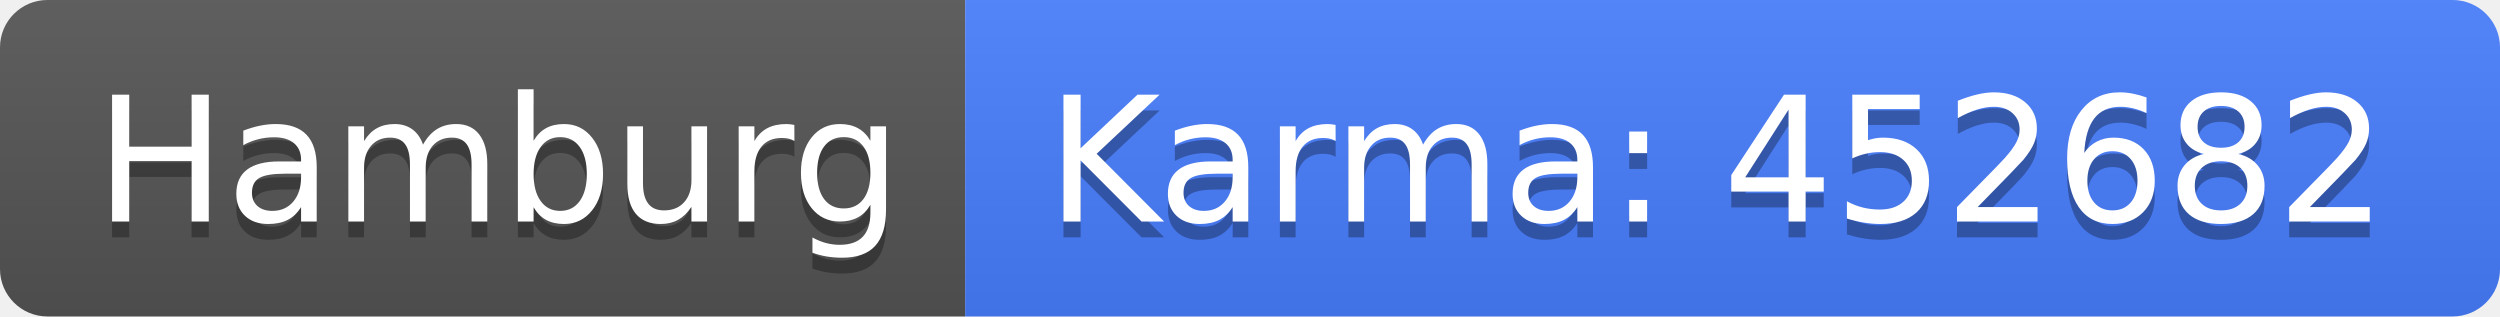
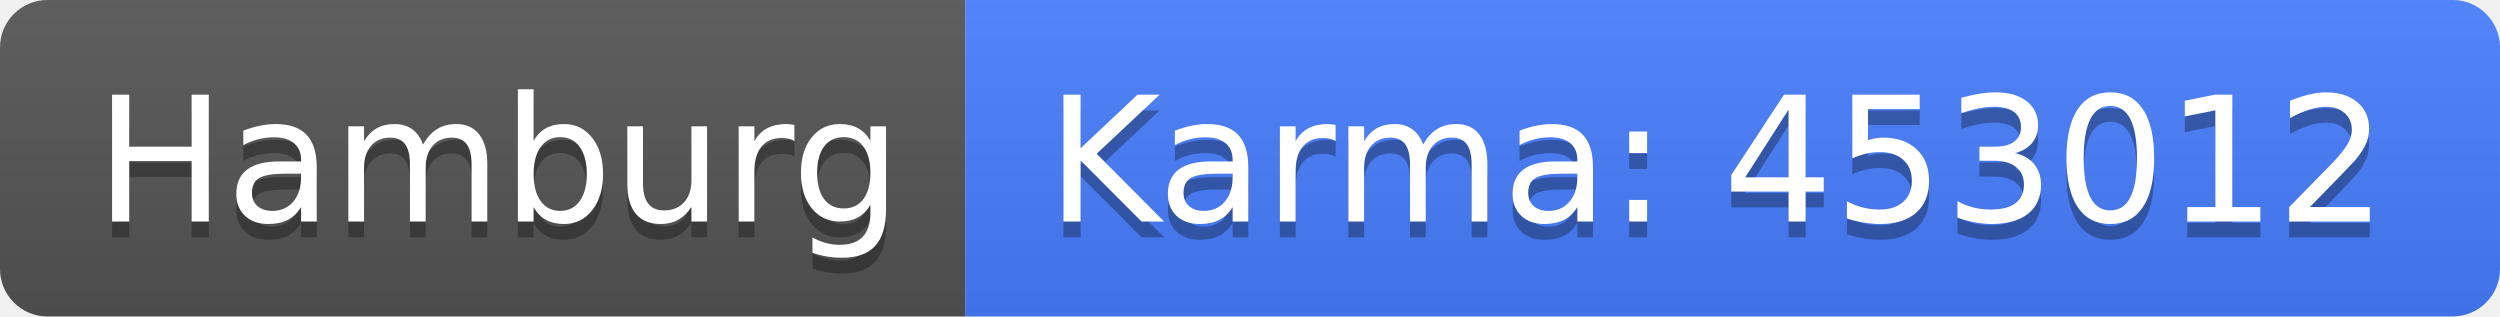
<svg xmlns="http://www.w3.org/2000/svg" width="158" height="20">
  <linearGradient id="b" x2="0" y2="100%">
    <stop offset="0" stop-color="#bbb" stop-opacity=".1" />
    <stop offset="1" stop-opacity=".1" />
  </linearGradient>
  <clipPath id="a">
    <rect width="158" height="20" rx="3" fill="#fff" />
  </clipPath>
  <g clip-path="url(#a)">
    <path fill="#555" d="M0 0h61v20H0z" />
    <path fill="#477eff" d="M61 0h97v20H61z" />
    <path fill="url(#b)" d="M0 0h158v20H0z" />
  </g>
  <g fill="#fff" text-anchor="middle" font-family="DejaVu Sans,Verdana,Geneva,sans-serif" font-size="110">
    <text x="315" y="150" fill="#010101" fill-opacity=".3" transform="scale(.1)" textLength="510">Hamburg</text>
    <text x="315" y="140" transform="scale(.1)" textLength="510">Hamburg</text>
-     <text x="1085" y="150" fill="#010101" fill-opacity=".3" transform="scale(.1)" textLength="870">Karma: 452682</text>
-     <text x="1085" y="140" transform="scale(.1)" textLength="870">Karma: 452682</text>
+     <text x="1085" y="150" fill="#010101" fill-opacity=".3" transform="scale(.1)" textLength="870">Karma: 453012</text>
+     <text x="1085" y="140" transform="scale(.1)" textLength="870">Karma: 453012</text>
  </g>
</svg>
